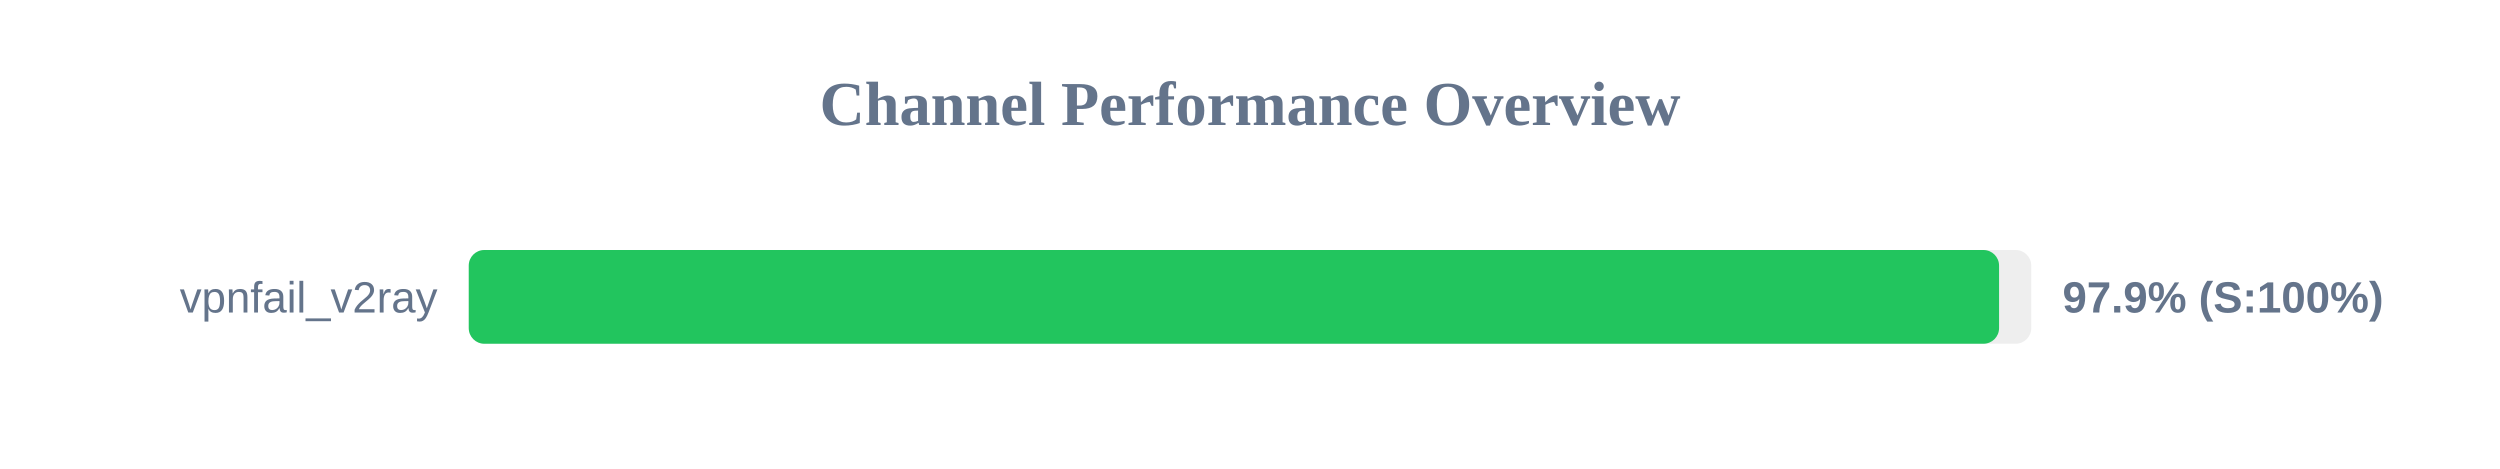
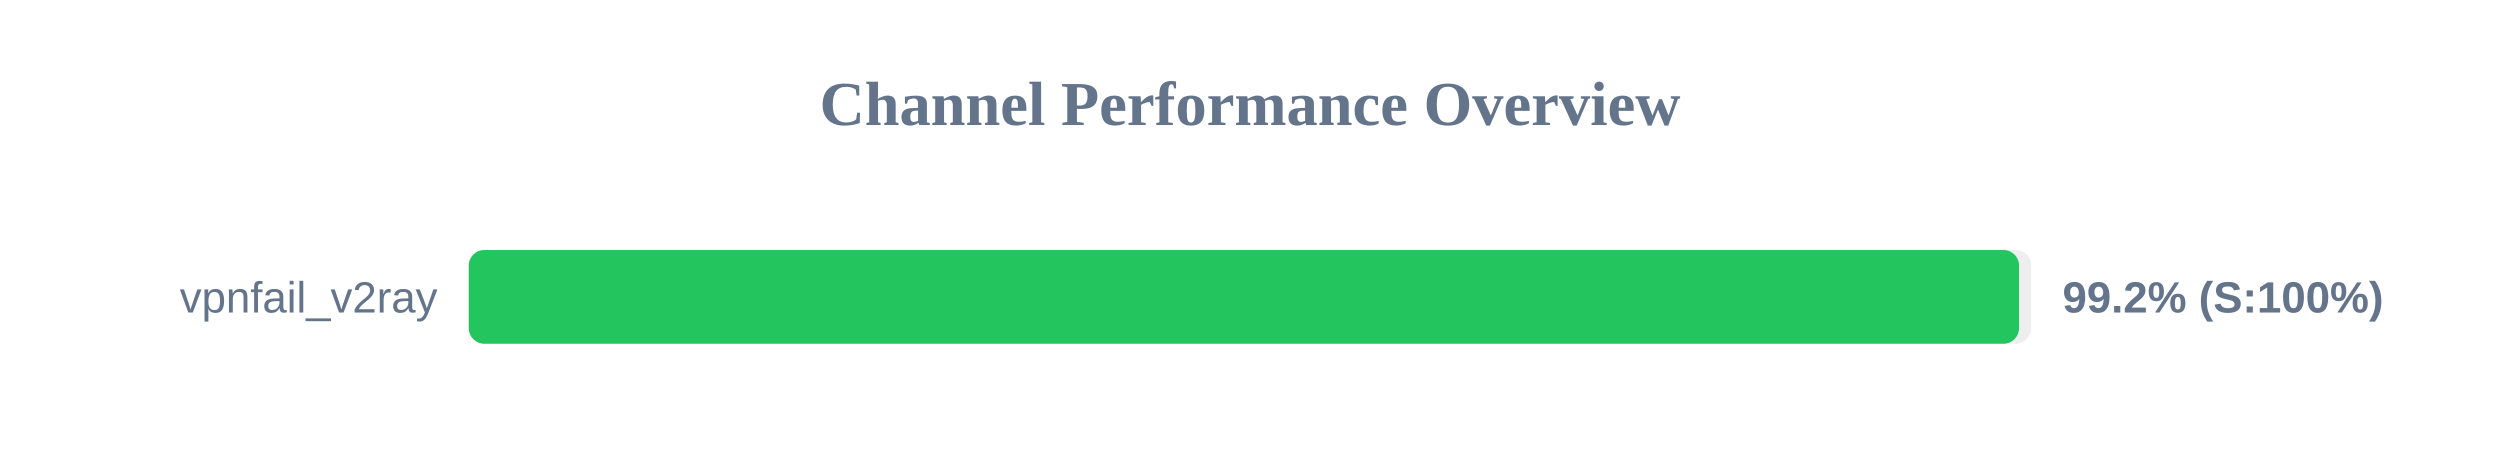
<svg xmlns="http://www.w3.org/2000/svg" width="800" height="150" version="1.1">
  <style>
        .row { font: 14px Arial; fill: #64748b; }
        .score { font: bold 14px Arial; fill: #64748b; }
    </style>
  <text x="400" y="40" text-anchor="middle" font-size="20px" font-weight="bold" fill="#64748b">Channel Performance Overview</text>
  <rect x="150" y="80" width="500" height="30" fill="#eee" rx="5" />
-   <rect x="150" y="80" width="489.7" height="30" fill="#22c55e" rx="5" />
+   <rect x="150" y="80" width="496.1" height="30" fill="#22c55e" rx="5" />
  <text x="140" y="100" text-anchor="end" class="row">vpnfail_v2ray</text>
-   <text x="660" y="100" text-anchor="start" class="score">97.9% (S:100%)</text>
+   <text x="660" y="100" text-anchor="start" class="score">99.2% (S:100%)</text>
</svg>
